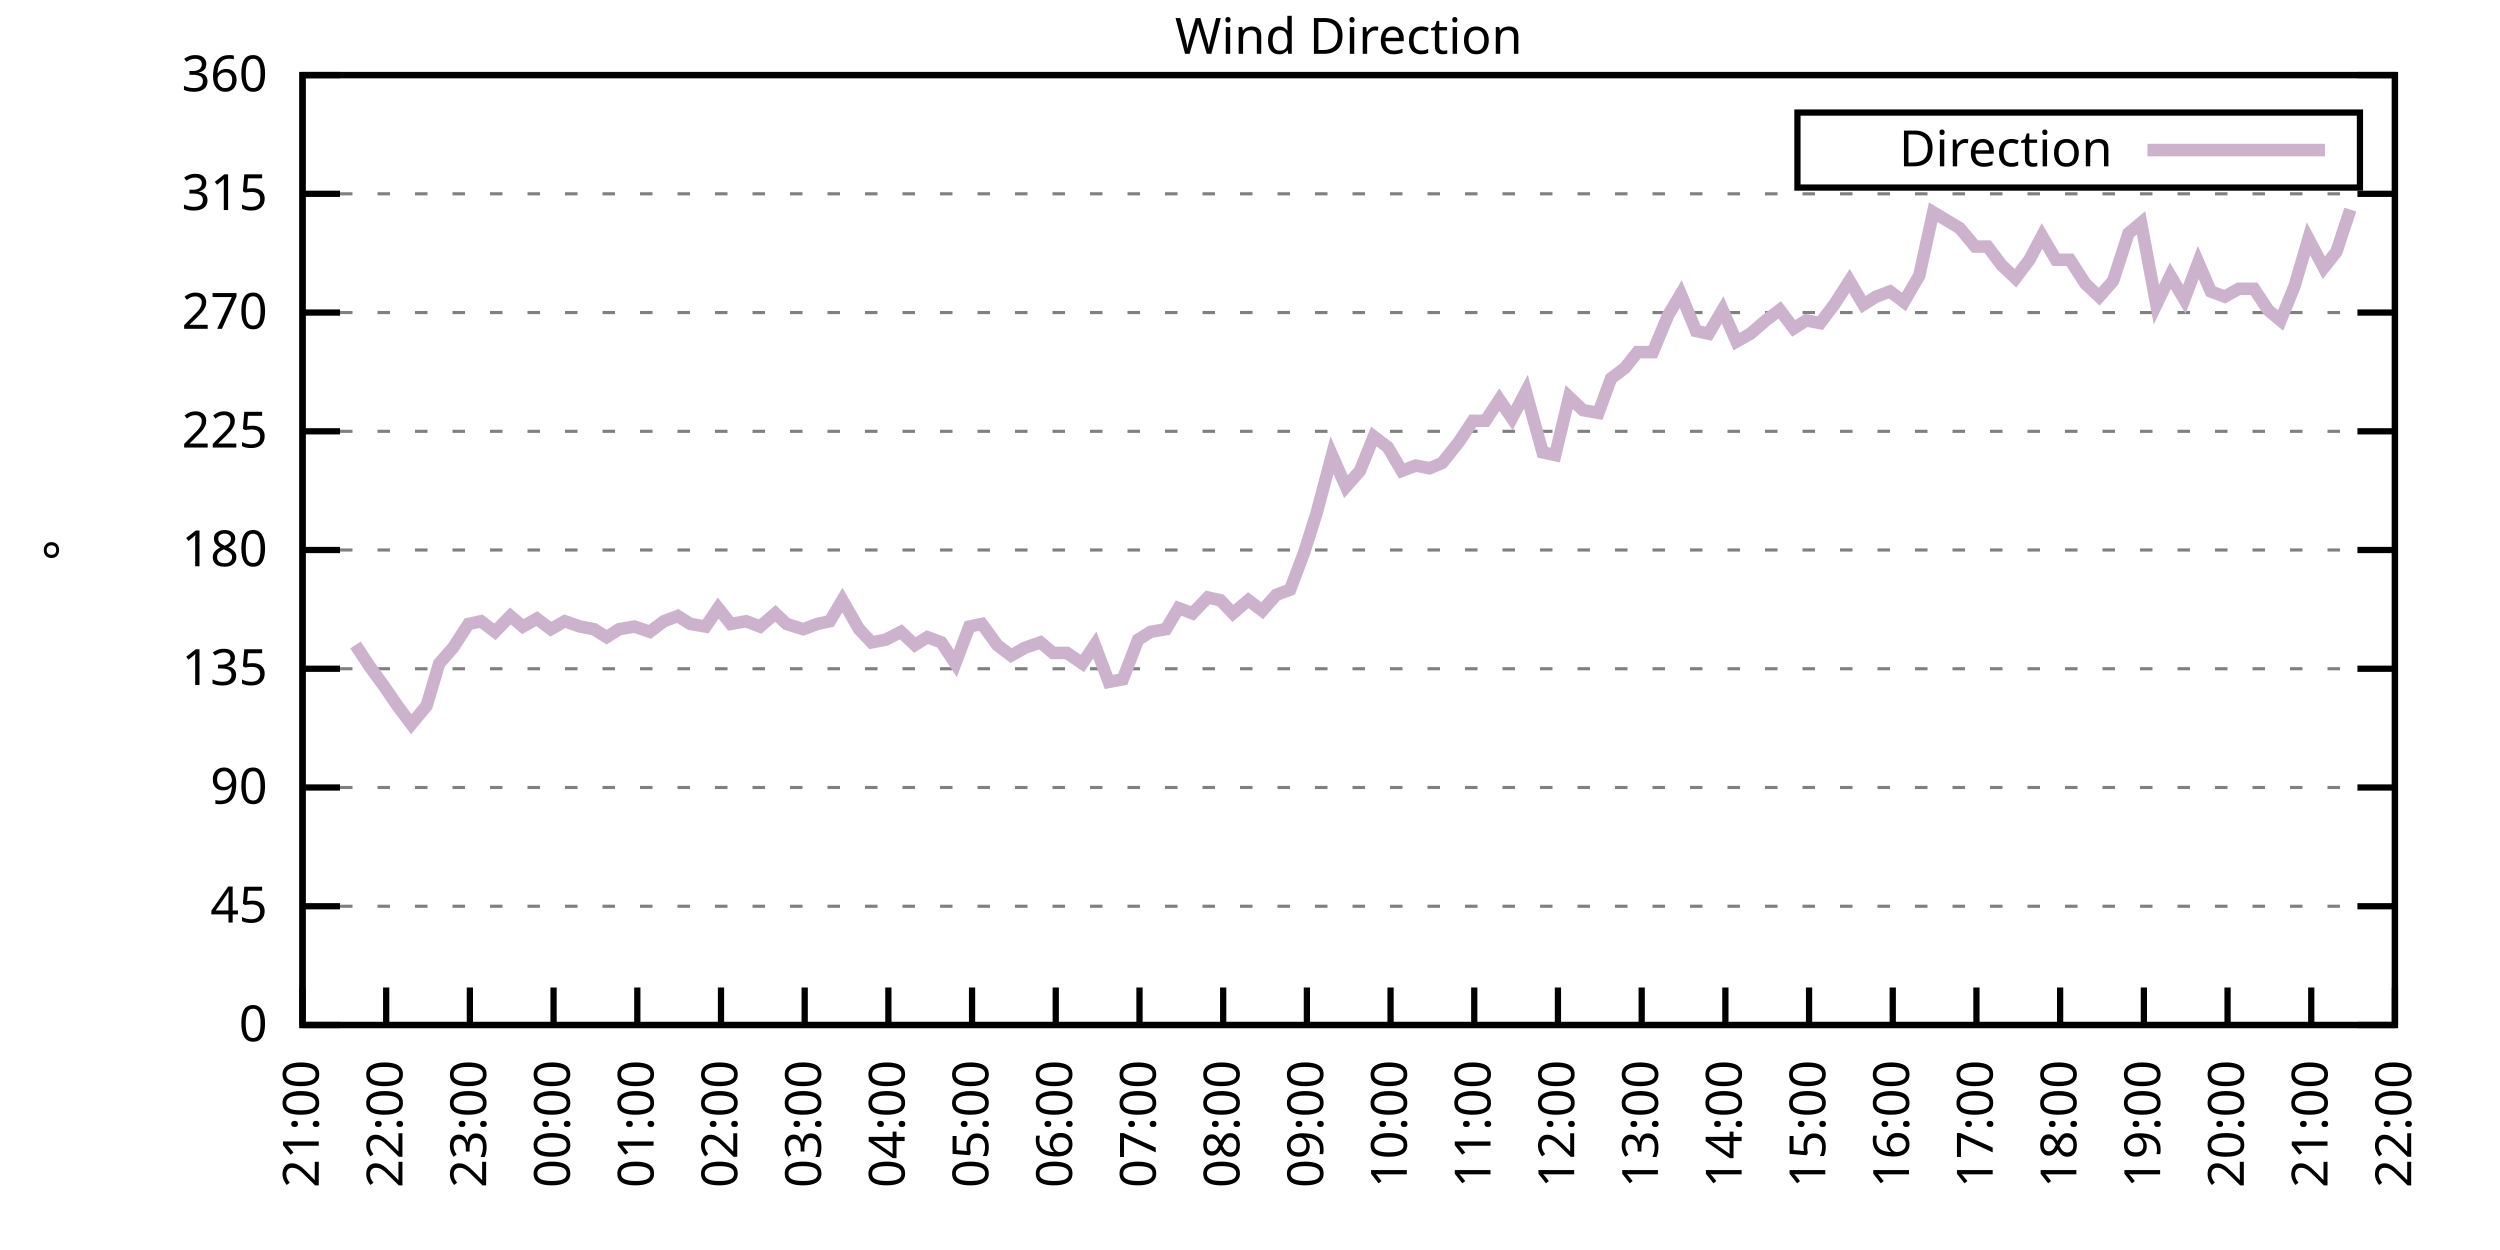
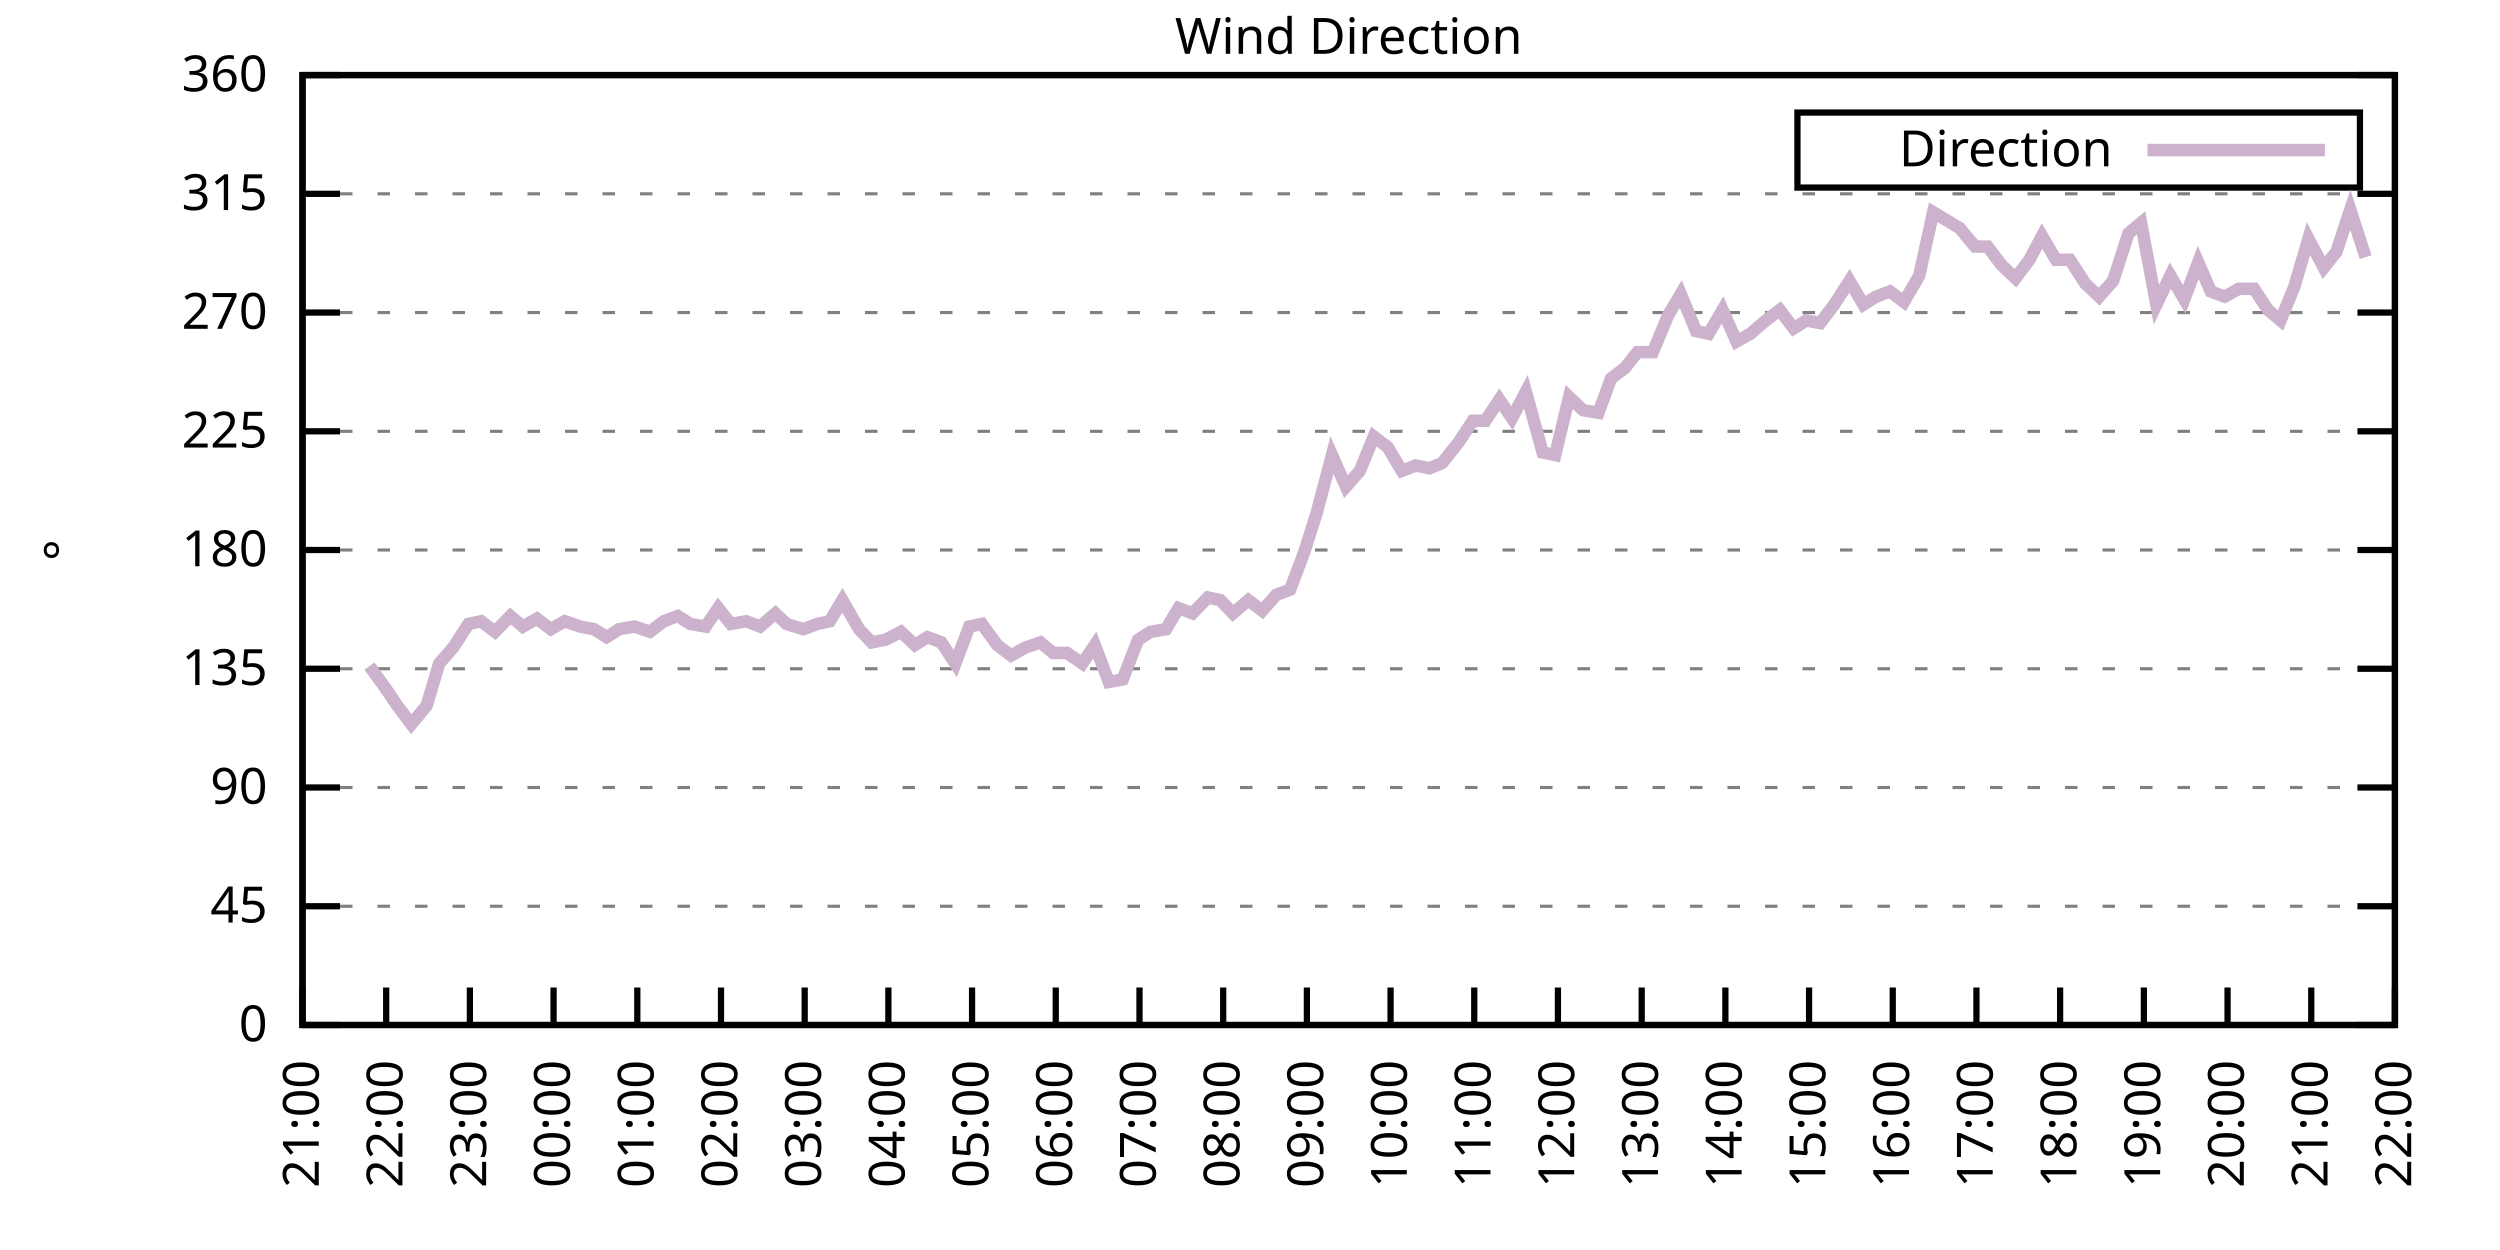
<svg xmlns="http://www.w3.org/2000/svg" xmlns:xlink="http://www.w3.org/1999/xlink" width="400" height="200" viewBox="0 0 400 200">
  <g id="gnuplot_canvas">
    <rect x="0" y="0" width="400" height="200" fill="none" />
    <defs>
      <circle id="gpDot" r="0.5" stroke-width="0.5" stroke="currentColor" />
      <path id="gpPt0" stroke-width="0.333" stroke="currentColor" d="M-1,0 h2 M0,-1 v2" />
      <path id="gpPt1" stroke-width="0.333" stroke="currentColor" d="M-1,-1 L1,1 M1,-1 L-1,1" />
      <path id="gpPt2" stroke-width="0.333" stroke="currentColor" d="M-1,0 L1,0 M0,-1 L0,1 M-1,-1 L1,1 M-1,1 L1,-1" />
      <rect id="gpPt3" stroke-width="0.333" stroke="currentColor" x="-1" y="-1" width="2" height="2" />
      <rect id="gpPt4" stroke-width="0.333" stroke="currentColor" fill="currentColor" x="-1" y="-1" width="2" height="2" />
      <circle id="gpPt5" stroke-width="0.333" stroke="currentColor" cx="0" cy="0" r="1" />
      <use xlink:href="#gpPt5" id="gpPt6" fill="currentColor" stroke="none" />
      <path id="gpPt7" stroke-width="0.333" stroke="currentColor" d="M0,-1.33 L-1.33,0.67 L1.33,0.67 z" />
      <use xlink:href="#gpPt7" id="gpPt8" fill="currentColor" stroke="none" />
      <use xlink:href="#gpPt7" id="gpPt9" stroke="currentColor" transform="rotate(180)" />
      <use xlink:href="#gpPt9" id="gpPt10" fill="currentColor" stroke="none" />
      <use xlink:href="#gpPt3" id="gpPt11" stroke="currentColor" transform="rotate(45)" />
      <use xlink:href="#gpPt11" id="gpPt12" fill="currentColor" stroke="none" />
      <path id="gpPt13" stroke-width="0.333" stroke="currentColor" d="M0,1.330 L1.265,0.411 L0.782,-1.067 L-0.782,-1.076 L-1.265,0.411 z" />
      <use xlink:href="#gpPt13" id="gpPt14" fill="currentColor" stroke="none" />
      <filter id="textbox" filterUnits="objectBoundingBox" x="0" y="0" height="1" width="1">
        <feFlood flood-color="white" flood-opacity="1" result="bgnd" />
        <feComposite in="SourceGraphic" in2="bgnd" operator="atop" />
      </filter>
      <filter id="greybox" filterUnits="objectBoundingBox" x="0" y="0" height="1" width="1">
        <feFlood flood-color="lightgrey" flood-opacity="1" result="grey" />
        <feComposite in="SourceGraphic" in2="grey" operator="atop" />
      </filter>
    </defs>
    <g fill="none" color="white" stroke="currentColor" stroke-width="1.00" stroke-linecap="butt" stroke-linejoin="miter">
</g>
    <g fill="none" color="black" stroke="currentColor" stroke-width="1.00" stroke-linecap="butt" stroke-linejoin="miter">
      <g stroke="none" shape-rendering="crispEdges">
        <polygon fill="rgb(255, 255, 255)" points="48.40,164.00 383.18,164.00 383.18,12.02 48.40,12.02 " />
      </g>
    </g>
    <g fill="none" color="black" stroke="currentColor" stroke-width="1.00" stroke-linecap="butt" stroke-linejoin="miter">
</g>
    <g fill="none" color="black" stroke="black" stroke-width="0.50" stroke-linecap="butt" stroke-linejoin="miter">
</g>
    <g fill="none" color="gray" stroke="currentColor" stroke-width="0.50" stroke-linecap="butt" stroke-linejoin="miter">
      <path stroke="gray" stroke-dasharray="2,4" class="gridline" d="M48.40,164.00 L383.19,164.00  " />
    </g>
    <g fill="none" color="gray" stroke="gray" stroke-width="1.00" stroke-linecap="butt" stroke-linejoin="miter">
</g>
    <g fill="none" color="black" stroke="currentColor" stroke-width="1.00" stroke-linecap="butt" stroke-linejoin="miter">
      <path stroke="black" d="M48.40,164.00 L54.40,164.00 M383.19,164.00 L377.19,164.00  " />
      <g transform="translate(42.80,166.60)" stroke="none" fill="black" font-family="Sans" font-size="8.00" text-anchor="end">
        <text>
          <tspan font-family="Sans"> 0</tspan>
        </text>
      </g>
    </g>
    <g fill="none" color="black" stroke="currentColor" stroke-width="1.00" stroke-linecap="butt" stroke-linejoin="miter">
</g>
    <g fill="none" color="black" stroke="black" stroke-width="0.50" stroke-linecap="butt" stroke-linejoin="miter">
</g>
    <g fill="none" color="gray" stroke="currentColor" stroke-width="0.50" stroke-linecap="butt" stroke-linejoin="miter">
      <path stroke="gray" stroke-dasharray="2,4" class="gridline" d="M48.40,145.00 L383.19,145.00  " />
    </g>
    <g fill="none" color="gray" stroke="gray" stroke-width="1.00" stroke-linecap="butt" stroke-linejoin="miter">
</g>
    <g fill="none" color="black" stroke="currentColor" stroke-width="1.00" stroke-linecap="butt" stroke-linejoin="miter">
      <path stroke="black" d="M48.40,145.00 L54.40,145.00 M383.19,145.00 L377.19,145.00  " />
      <g transform="translate(42.80,147.60)" stroke="none" fill="black" font-family="Sans" font-size="8.00" text-anchor="end">
        <text>
          <tspan font-family="Sans"> 45</tspan>
        </text>
      </g>
    </g>
    <g fill="none" color="black" stroke="currentColor" stroke-width="1.00" stroke-linecap="butt" stroke-linejoin="miter">
</g>
    <g fill="none" color="black" stroke="black" stroke-width="0.50" stroke-linecap="butt" stroke-linejoin="miter">
</g>
    <g fill="none" color="gray" stroke="currentColor" stroke-width="0.50" stroke-linecap="butt" stroke-linejoin="miter">
      <path stroke="gray" stroke-dasharray="2,4" class="gridline" d="M48.40,126.00 L383.19,126.00  " />
    </g>
    <g fill="none" color="gray" stroke="gray" stroke-width="1.00" stroke-linecap="butt" stroke-linejoin="miter">
</g>
    <g fill="none" color="black" stroke="currentColor" stroke-width="1.00" stroke-linecap="butt" stroke-linejoin="miter">
      <path stroke="black" d="M48.40,126.00 L54.40,126.00 M383.19,126.00 L377.19,126.00  " />
      <g transform="translate(42.80,128.60)" stroke="none" fill="black" font-family="Sans" font-size="8.00" text-anchor="end">
        <text>
          <tspan font-family="Sans"> 90</tspan>
        </text>
      </g>
    </g>
    <g fill="none" color="black" stroke="currentColor" stroke-width="1.00" stroke-linecap="butt" stroke-linejoin="miter">
</g>
    <g fill="none" color="black" stroke="black" stroke-width="0.50" stroke-linecap="butt" stroke-linejoin="miter">
</g>
    <g fill="none" color="gray" stroke="currentColor" stroke-width="0.50" stroke-linecap="butt" stroke-linejoin="miter">
      <path stroke="gray" stroke-dasharray="2,4" class="gridline" d="M48.40,107.00 L383.19,107.00  " />
    </g>
    <g fill="none" color="gray" stroke="gray" stroke-width="1.00" stroke-linecap="butt" stroke-linejoin="miter">
</g>
    <g fill="none" color="black" stroke="currentColor" stroke-width="1.00" stroke-linecap="butt" stroke-linejoin="miter">
      <path stroke="black" d="M48.40,107.00 L54.40,107.00 M383.19,107.00 L377.19,107.00  " />
      <g transform="translate(42.80,109.60)" stroke="none" fill="black" font-family="Sans" font-size="8.00" text-anchor="end">
        <text>
          <tspan font-family="Sans"> 135</tspan>
        </text>
      </g>
    </g>
    <g fill="none" color="black" stroke="currentColor" stroke-width="1.00" stroke-linecap="butt" stroke-linejoin="miter">
</g>
    <g fill="none" color="black" stroke="black" stroke-width="0.50" stroke-linecap="butt" stroke-linejoin="miter">
</g>
    <g fill="none" color="gray" stroke="currentColor" stroke-width="0.50" stroke-linecap="butt" stroke-linejoin="miter">
      <path stroke="gray" stroke-dasharray="2,4" class="gridline" d="M48.40,88.00 L383.19,88.00  " />
    </g>
    <g fill="none" color="gray" stroke="gray" stroke-width="1.00" stroke-linecap="butt" stroke-linejoin="miter">
</g>
    <g fill="none" color="black" stroke="currentColor" stroke-width="1.00" stroke-linecap="butt" stroke-linejoin="miter">
      <path stroke="black" d="M48.40,88.00 L54.40,88.00 M383.19,88.00 L377.19,88.00  " />
      <g transform="translate(42.80,90.60)" stroke="none" fill="black" font-family="Sans" font-size="8.00" text-anchor="end">
        <text>
          <tspan font-family="Sans"> 180</tspan>
        </text>
      </g>
    </g>
    <g fill="none" color="black" stroke="currentColor" stroke-width="1.00" stroke-linecap="butt" stroke-linejoin="miter">
</g>
    <g fill="none" color="black" stroke="black" stroke-width="0.50" stroke-linecap="butt" stroke-linejoin="miter">
</g>
    <g fill="none" color="gray" stroke="currentColor" stroke-width="0.50" stroke-linecap="butt" stroke-linejoin="miter">
      <path stroke="gray" stroke-dasharray="2,4" class="gridline" d="M48.40,69.01 L383.19,69.01  " />
    </g>
    <g fill="none" color="gray" stroke="gray" stroke-width="1.00" stroke-linecap="butt" stroke-linejoin="miter">
</g>
    <g fill="none" color="black" stroke="currentColor" stroke-width="1.00" stroke-linecap="butt" stroke-linejoin="miter">
      <path stroke="black" d="M48.40,69.01 L54.40,69.01 M383.19,69.01 L377.19,69.01  " />
      <g transform="translate(42.80,71.61)" stroke="none" fill="black" font-family="Sans" font-size="8.00" text-anchor="end">
        <text>
          <tspan font-family="Sans"> 225</tspan>
        </text>
      </g>
    </g>
    <g fill="none" color="black" stroke="currentColor" stroke-width="1.00" stroke-linecap="butt" stroke-linejoin="miter">
</g>
    <g fill="none" color="black" stroke="black" stroke-width="0.50" stroke-linecap="butt" stroke-linejoin="miter">
</g>
    <g fill="none" color="gray" stroke="currentColor" stroke-width="0.50" stroke-linecap="butt" stroke-linejoin="miter">
      <path stroke="gray" stroke-dasharray="2,4" class="gridline" d="M48.40,50.01 L383.19,50.01  " />
    </g>
    <g fill="none" color="gray" stroke="gray" stroke-width="1.00" stroke-linecap="butt" stroke-linejoin="miter">
</g>
    <g fill="none" color="black" stroke="currentColor" stroke-width="1.00" stroke-linecap="butt" stroke-linejoin="miter">
      <path stroke="black" d="M48.40,50.01 L54.40,50.01 M383.19,50.01 L377.19,50.01  " />
      <g transform="translate(42.80,52.61)" stroke="none" fill="black" font-family="Sans" font-size="8.00" text-anchor="end">
        <text>
          <tspan font-family="Sans"> 270</tspan>
        </text>
      </g>
    </g>
    <g fill="none" color="black" stroke="currentColor" stroke-width="1.00" stroke-linecap="butt" stroke-linejoin="miter">
</g>
    <g fill="none" color="black" stroke="black" stroke-width="0.50" stroke-linecap="butt" stroke-linejoin="miter">
</g>
    <g fill="none" color="gray" stroke="currentColor" stroke-width="0.50" stroke-linecap="butt" stroke-linejoin="miter">
      <path stroke="gray" stroke-dasharray="2,4" class="gridline" d="M48.40,31.01 L383.19,31.01  " />
    </g>
    <g fill="none" color="gray" stroke="gray" stroke-width="1.00" stroke-linecap="butt" stroke-linejoin="miter">
</g>
    <g fill="none" color="black" stroke="currentColor" stroke-width="1.00" stroke-linecap="butt" stroke-linejoin="miter">
      <path stroke="black" d="M48.40,31.01 L54.40,31.01 M383.19,31.01 L377.19,31.01  " />
      <g transform="translate(42.80,33.61)" stroke="none" fill="black" font-family="Sans" font-size="8.00" text-anchor="end">
        <text>
          <tspan font-family="Sans"> 315</tspan>
        </text>
      </g>
    </g>
    <g fill="none" color="black" stroke="currentColor" stroke-width="1.00" stroke-linecap="butt" stroke-linejoin="miter">
</g>
    <g fill="none" color="black" stroke="black" stroke-width="0.50" stroke-linecap="butt" stroke-linejoin="miter">
</g>
    <g fill="none" color="gray" stroke="currentColor" stroke-width="0.50" stroke-linecap="butt" stroke-linejoin="miter">
      <path stroke="gray" stroke-dasharray="2,4" class="gridline" d="M48.40,12.01 L383.19,12.01  " />
    </g>
    <g fill="none" color="gray" stroke="gray" stroke-width="1.00" stroke-linecap="butt" stroke-linejoin="miter">
</g>
    <g fill="none" color="black" stroke="currentColor" stroke-width="1.00" stroke-linecap="butt" stroke-linejoin="miter">
      <path stroke="black" d="M48.40,12.01 L54.40,12.01 M383.19,12.01 L377.19,12.01  " />
      <g transform="translate(42.80,14.61)" stroke="none" fill="black" font-family="Sans" font-size="8.00" text-anchor="end">
        <text>
          <tspan font-family="Sans"> 360</tspan>
        </text>
      </g>
    </g>
    <g fill="none" color="black" stroke="currentColor" stroke-width="1.00" stroke-linecap="butt" stroke-linejoin="miter">
      <path stroke="black" d="M48.40,164.00 L48.40,158.00  " />
      <g transform="translate(51.00,169.60) rotate(270.00)" stroke="none" fill="black" font-family="Sans" font-size="8.00" text-anchor="end">
        <text>
          <tspan font-family="Sans">21:00</tspan>
        </text>
      </g>
    </g>
    <g fill="none" color="black" stroke="currentColor" stroke-width="1.00" stroke-linecap="butt" stroke-linejoin="miter">
      <path stroke="black" d="M61.79,164.00 L61.79,158.00  " />
      <g transform="translate(64.39,169.60) rotate(270.00)" stroke="none" fill="black" font-family="Sans" font-size="8.00" text-anchor="end">
        <text>
          <tspan font-family="Sans">22:00</tspan>
        </text>
      </g>
    </g>
    <g fill="none" color="black" stroke="currentColor" stroke-width="1.00" stroke-linecap="butt" stroke-linejoin="miter">
      <path stroke="black" d="M75.18,164.00 L75.18,158.00  " />
      <g transform="translate(77.78,169.60) rotate(270.00)" stroke="none" fill="black" font-family="Sans" font-size="8.00" text-anchor="end">
        <text>
          <tspan font-family="Sans">23:00</tspan>
        </text>
      </g>
    </g>
    <g fill="none" color="black" stroke="currentColor" stroke-width="1.00" stroke-linecap="butt" stroke-linejoin="miter">
      <path stroke="black" d="M88.57,164.00 L88.57,158.00  " />
      <g transform="translate(91.17,169.60) rotate(270.00)" stroke="none" fill="black" font-family="Sans" font-size="8.00" text-anchor="end">
        <text>
          <tspan font-family="Sans">00:00</tspan>
        </text>
      </g>
    </g>
    <g fill="none" color="black" stroke="currentColor" stroke-width="1.00" stroke-linecap="butt" stroke-linejoin="miter">
      <path stroke="black" d="M101.97,164.00 L101.97,158.00  " />
      <g transform="translate(104.57,169.60) rotate(270.00)" stroke="none" fill="black" font-family="Sans" font-size="8.00" text-anchor="end">
        <text>
          <tspan font-family="Sans">01:00</tspan>
        </text>
      </g>
    </g>
    <g fill="none" color="black" stroke="currentColor" stroke-width="1.00" stroke-linecap="butt" stroke-linejoin="miter">
      <path stroke="black" d="M115.36,164.00 L115.36,158.00  " />
      <g transform="translate(117.96,169.60) rotate(270.00)" stroke="none" fill="black" font-family="Sans" font-size="8.00" text-anchor="end">
        <text>
          <tspan font-family="Sans">02:00</tspan>
        </text>
      </g>
    </g>
    <g fill="none" color="black" stroke="currentColor" stroke-width="1.00" stroke-linecap="butt" stroke-linejoin="miter">
      <path stroke="black" d="M128.75,164.00 L128.75,158.00  " />
      <g transform="translate(131.35,169.60) rotate(270.00)" stroke="none" fill="black" font-family="Sans" font-size="8.00" text-anchor="end">
        <text>
          <tspan font-family="Sans">03:00</tspan>
        </text>
      </g>
    </g>
    <g fill="none" color="black" stroke="currentColor" stroke-width="1.00" stroke-linecap="butt" stroke-linejoin="miter">
      <path stroke="black" d="M142.14,164.00 L142.14,158.00  " />
      <g transform="translate(144.74,169.60) rotate(270.00)" stroke="none" fill="black" font-family="Sans" font-size="8.00" text-anchor="end">
        <text>
          <tspan font-family="Sans">04:00</tspan>
        </text>
      </g>
    </g>
    <g fill="none" color="black" stroke="currentColor" stroke-width="1.00" stroke-linecap="butt" stroke-linejoin="miter">
      <path stroke="black" d="M155.53,164.00 L155.53,158.00  " />
      <g transform="translate(158.13,169.60) rotate(270.00)" stroke="none" fill="black" font-family="Sans" font-size="8.00" text-anchor="end">
        <text>
          <tspan font-family="Sans">05:00</tspan>
        </text>
      </g>
    </g>
    <g fill="none" color="black" stroke="currentColor" stroke-width="1.00" stroke-linecap="butt" stroke-linejoin="miter">
      <path stroke="black" d="M168.92,164.00 L168.92,158.00  " />
      <g transform="translate(171.52,169.60) rotate(270.00)" stroke="none" fill="black" font-family="Sans" font-size="8.00" text-anchor="end">
        <text>
          <tspan font-family="Sans">06:00</tspan>
        </text>
      </g>
    </g>
    <g fill="none" color="black" stroke="currentColor" stroke-width="1.00" stroke-linecap="butt" stroke-linejoin="miter">
      <path stroke="black" d="M182.32,164.00 L182.32,158.00  " />
      <g transform="translate(184.92,169.60) rotate(270.00)" stroke="none" fill="black" font-family="Sans" font-size="8.00" text-anchor="end">
        <text>
          <tspan font-family="Sans">07:00</tspan>
        </text>
      </g>
    </g>
    <g fill="none" color="black" stroke="currentColor" stroke-width="1.00" stroke-linecap="butt" stroke-linejoin="miter">
      <path stroke="black" d="M195.71,164.00 L195.71,158.00  " />
      <g transform="translate(198.31,169.60) rotate(270.00)" stroke="none" fill="black" font-family="Sans" font-size="8.00" text-anchor="end">
        <text>
          <tspan font-family="Sans">08:00</tspan>
        </text>
      </g>
    </g>
    <g fill="none" color="black" stroke="currentColor" stroke-width="1.00" stroke-linecap="butt" stroke-linejoin="miter">
      <path stroke="black" d="M209.10,164.00 L209.10,158.00  " />
      <g transform="translate(211.70,169.60) rotate(270.00)" stroke="none" fill="black" font-family="Sans" font-size="8.00" text-anchor="end">
        <text>
          <tspan font-family="Sans">09:00</tspan>
        </text>
      </g>
    </g>
    <g fill="none" color="black" stroke="currentColor" stroke-width="1.00" stroke-linecap="butt" stroke-linejoin="miter">
      <path stroke="black" d="M222.49,164.00 L222.49,158.00  " />
      <g transform="translate(225.09,169.60) rotate(270.00)" stroke="none" fill="black" font-family="Sans" font-size="8.00" text-anchor="end">
        <text>
          <tspan font-family="Sans">10:00</tspan>
        </text>
      </g>
    </g>
    <g fill="none" color="black" stroke="currentColor" stroke-width="1.00" stroke-linecap="butt" stroke-linejoin="miter">
      <path stroke="black" d="M235.88,164.00 L235.88,158.00  " />
      <g transform="translate(238.48,169.60) rotate(270.00)" stroke="none" fill="black" font-family="Sans" font-size="8.00" text-anchor="end">
        <text>
          <tspan font-family="Sans">11:00</tspan>
        </text>
      </g>
    </g>
    <g fill="none" color="black" stroke="currentColor" stroke-width="1.00" stroke-linecap="butt" stroke-linejoin="miter">
      <path stroke="black" d="M249.27,164.00 L249.27,158.00  " />
      <g transform="translate(251.87,169.60) rotate(270.00)" stroke="none" fill="black" font-family="Sans" font-size="8.00" text-anchor="end">
        <text>
          <tspan font-family="Sans">12:00</tspan>
        </text>
      </g>
    </g>
    <g fill="none" color="black" stroke="currentColor" stroke-width="1.00" stroke-linecap="butt" stroke-linejoin="miter">
      <path stroke="black" d="M262.67,164.00 L262.67,158.00  " />
      <g transform="translate(265.27,169.60) rotate(270.00)" stroke="none" fill="black" font-family="Sans" font-size="8.00" text-anchor="end">
        <text>
          <tspan font-family="Sans">13:00</tspan>
        </text>
      </g>
    </g>
    <g fill="none" color="black" stroke="currentColor" stroke-width="1.00" stroke-linecap="butt" stroke-linejoin="miter">
      <path stroke="black" d="M276.06,164.00 L276.06,158.00  " />
      <g transform="translate(278.66,169.60) rotate(270.00)" stroke="none" fill="black" font-family="Sans" font-size="8.00" text-anchor="end">
        <text>
          <tspan font-family="Sans">14:00</tspan>
        </text>
      </g>
    </g>
    <g fill="none" color="black" stroke="currentColor" stroke-width="1.00" stroke-linecap="butt" stroke-linejoin="miter">
      <path stroke="black" d="M289.45,164.00 L289.45,158.00  " />
      <g transform="translate(292.05,169.60) rotate(270.00)" stroke="none" fill="black" font-family="Sans" font-size="8.00" text-anchor="end">
        <text>
          <tspan font-family="Sans">15:00</tspan>
        </text>
      </g>
    </g>
    <g fill="none" color="black" stroke="currentColor" stroke-width="1.00" stroke-linecap="butt" stroke-linejoin="miter">
      <path stroke="black" d="M302.84,164.00 L302.84,158.00  " />
      <g transform="translate(305.44,169.60) rotate(270.00)" stroke="none" fill="black" font-family="Sans" font-size="8.00" text-anchor="end">
        <text>
          <tspan font-family="Sans">16:00</tspan>
        </text>
      </g>
    </g>
    <g fill="none" color="black" stroke="currentColor" stroke-width="1.00" stroke-linecap="butt" stroke-linejoin="miter">
      <path stroke="black" d="M316.23,164.00 L316.23,158.00  " />
      <g transform="translate(318.83,169.60) rotate(270.00)" stroke="none" fill="black" font-family="Sans" font-size="8.00" text-anchor="end">
        <text>
          <tspan font-family="Sans">17:00</tspan>
        </text>
      </g>
    </g>
    <g fill="none" color="black" stroke="currentColor" stroke-width="1.00" stroke-linecap="butt" stroke-linejoin="miter">
      <path stroke="black" d="M329.62,164.00 L329.62,158.00  " />
      <g transform="translate(332.22,169.60) rotate(270.00)" stroke="none" fill="black" font-family="Sans" font-size="8.00" text-anchor="end">
        <text>
          <tspan font-family="Sans">18:00</tspan>
        </text>
      </g>
    </g>
    <g fill="none" color="black" stroke="currentColor" stroke-width="1.00" stroke-linecap="butt" stroke-linejoin="miter">
      <path stroke="black" d="M343.02,164.00 L343.02,158.00  " />
      <g transform="translate(345.62,169.60) rotate(270.00)" stroke="none" fill="black" font-family="Sans" font-size="8.00" text-anchor="end">
        <text>
          <tspan font-family="Sans">19:00</tspan>
        </text>
      </g>
    </g>
    <g fill="none" color="black" stroke="currentColor" stroke-width="1.00" stroke-linecap="butt" stroke-linejoin="miter">
      <path stroke="black" d="M356.41,164.00 L356.41,158.00  " />
      <g transform="translate(359.01,169.60) rotate(270.00)" stroke="none" fill="black" font-family="Sans" font-size="8.00" text-anchor="end">
        <text>
          <tspan font-family="Sans">20:00</tspan>
        </text>
      </g>
    </g>
    <g fill="none" color="black" stroke="currentColor" stroke-width="1.00" stroke-linecap="butt" stroke-linejoin="miter">
      <path stroke="black" d="M369.80,164.00 L369.80,158.00  " />
      <g transform="translate(372.40,169.60) rotate(270.00)" stroke="none" fill="black" font-family="Sans" font-size="8.00" text-anchor="end">
        <text>
          <tspan font-family="Sans">21:00</tspan>
        </text>
      </g>
    </g>
    <g fill="none" color="black" stroke="currentColor" stroke-width="1.00" stroke-linecap="butt" stroke-linejoin="miter">
      <path stroke="black" d="M383.19,164.00 L383.19,158.00  " />
      <g transform="translate(385.79,169.60) rotate(270.00)" stroke="none" fill="black" font-family="Sans" font-size="8.00" text-anchor="end">
        <text>
          <tspan font-family="Sans">22:00</tspan>
        </text>
      </g>
    </g>
    <g fill="none" color="black" stroke="currentColor" stroke-width="1.00" stroke-linecap="butt" stroke-linejoin="miter">
</g>
    <g fill="none" color="black" stroke="currentColor" stroke-width="1.00" stroke-linecap="butt" stroke-linejoin="miter">
      <path stroke="black" d="M48.40,12.01 L48.40,164.00 L383.19,164.00 L383.19,12.01 L48.40,12.01 Z  " />
    </g>
    <g fill="none" color="black" stroke="currentColor" stroke-width="1.00" stroke-linecap="butt" stroke-linejoin="miter">
</g>
    <g fill="none" color="black" stroke="currentColor" stroke-width="1.00" stroke-linecap="butt" stroke-linejoin="miter">
      <path stroke="black" d="M287.59,30.01 L287.59,18.01 L377.59,18.01 L377.59,30.01 L287.59,30.01 Z  " />
    </g>
    <g id="Wind_direction_plot_1">
      <g fill="none" color="white" stroke="black" stroke-width="2.00" stroke-linecap="butt" stroke-linejoin="miter">
</g>
      <g fill="none" color="black" stroke="currentColor" stroke-width="2.00" stroke-linecap="butt" stroke-linejoin="miter">
        <g transform="translate(337.99,26.61)" stroke="none" fill="black" font-family="Sans" font-size="8.00" text-anchor="end">
          <text>
            <tspan font-family="Sans">Direction</tspan>
          </text>
        </g>
      </g>
      <g fill="none" color="black" stroke="currentColor" stroke-width="2.00" stroke-linecap="butt" stroke-linejoin="miter">
-         <path stroke="rgb(204, 178, 204)" d="M343.59,24.01 L371.99,24.01 M56.88,103.20 L59.11,106.58 L61.57,109.96 L63.58,112.91 L65.81,115.87 L68.26,112.91   L70.27,106.16 L72.50,103.63 L74.96,99.83 L76.97,99.40 L79.20,101.09 L81.66,98.56 L83.66,100.25 L85.90,98.98   L88.13,100.67 L90.36,99.40 L92.82,100.25 L95.05,100.67 L97.06,101.94 L99.06,100.67 L101.52,100.25 L103.98,101.09   L106.21,99.40 L108.44,98.56 L110.45,99.83 L112.90,100.25 L114.91,97.29 L116.92,99.83 L119.38,99.40 L121.61,100.25   L124.06,98.14 L125.85,99.83 L128.53,100.67 L130.76,99.83 L132.77,99.40 L134.78,96.03 L137.45,100.67 L139.46,102.78   L141.69,102.36 L144.15,101.09 L146.38,103.20 L148.39,101.94 L150.62,102.78 L152.85,106.16 L155.09,100.25 L157.10,99.83   L159.55,103.20 L161.78,104.89 L164.01,103.63 L166.47,102.78 L168.48,104.47 L170.71,104.47 L173.17,106.16 L175.17,103.20   L177.41,109.11 L179.64,108.69 L182.09,102.36 L184.10,101.09 L186.56,100.67 L188.57,97.29 L190.80,98.14 L193.25,95.60   L195.26,96.03 L197.27,98.14 L199.73,96.03 L201.96,97.72 L204.19,95.18 L206.42,94.34 L208.65,88.43 L210.66,82.09   L213.12,72.81 L215.35,77.87 L217.58,75.34 L219.81,69.85 L222.04,71.54 L224.28,75.34 L226.51,74.49 L228.74,74.92   L230.75,74.07 L233.43,70.70 L235.66,67.32 L237.67,67.32 L239.90,63.94 L241.91,66.90 L244.14,62.67 L246.82,72.38   L248.83,72.81 L251.06,63.52 L253.29,65.63 L255.75,66.05 L257.76,60.56 L259.99,58.87 L262.00,56.34 L264.45,56.34   L266.91,50.43 L268.92,47.05 L271.37,52.96 L273.38,53.39 L275.61,49.59 L277.84,54.65 L280.07,53.39 L282.53,51.27   L284.76,49.59 L286.99,52.54 L289.00,51.27 L291.23,51.70 L293.47,48.74 L295.92,44.94 L298.15,48.74 L300.16,47.47   L302.39,46.63 L304.63,48.32 L307.08,44.10 L309.31,33.96 L313.55,36.50 L316.01,39.45 L318.02,39.45 L320.25,42.41   L322.48,44.52 L324.71,41.56 L326.72,37.76 L328.95,41.56 L331.19,41.56 L333.64,45.36 L335.87,47.47 L338.10,44.94   L340.56,37.34 L342.57,35.65 L345.02,48.74 L347.26,44.10 L349.49,47.90 L351.72,41.99 L353.73,46.63 L355.96,47.47   L358.19,46.21 L360.65,46.21 L362.88,49.59 L364.89,51.27 L367.12,45.79 L369.35,38.19 L371.81,42.83 L373.82,40.30   L376.05,33.54  " />
+         <path stroke="rgb(204, 178, 204)" d="M343.59,24.01 L371.99,24.01 M59.11,106.58 L61.57,109.96 L63.58,112.91 L65.81,115.87 L68.26,112.91 L70.27,106.16   L72.50,103.63 L74.96,99.83 L76.97,99.40 L79.20,101.09 L81.66,98.56 L83.66,100.25 L85.90,98.98 L88.13,100.67   L90.36,99.40 L92.82,100.25 L95.05,100.67 L97.06,101.94 L99.06,100.67 L101.52,100.25 L103.98,101.09 L106.21,99.40   L108.44,98.56 L110.45,99.83 L112.90,100.25 L114.91,97.29 L116.92,99.83 L119.38,99.40 L121.61,100.25 L124.06,98.14   L125.85,99.83 L128.53,100.67 L130.76,99.83 L132.77,99.40 L134.78,96.03 L137.45,100.67 L139.46,102.78 L141.69,102.36   L144.15,101.09 L146.38,103.20 L148.39,101.94 L150.62,102.78 L152.85,106.16 L155.09,100.25 L157.10,99.83 L159.55,103.20   L161.78,104.89 L164.01,103.63 L166.47,102.78 L168.48,104.47 L170.71,104.47 L173.17,106.16 L175.17,103.20 L177.41,109.11   L179.64,108.69 L182.09,102.36 L184.10,101.09 L186.56,100.67 L188.57,97.29 L190.80,98.14 L193.25,95.60 L195.26,96.03   L197.27,98.14 L199.73,96.03 L201.96,97.72 L204.19,95.18 L206.42,94.34 L208.65,88.43 L210.66,82.09 L213.12,72.81   L215.35,77.87 L217.58,75.34 L219.81,69.85 L222.04,71.54 L224.28,75.34 L226.51,74.49 L228.74,74.92 L230.75,74.07   L233.43,70.70 L235.66,67.32 L237.67,67.32 L239.90,63.94 L241.91,66.90 L244.14,62.67 L246.82,72.38 L248.83,72.81   L251.06,63.52 L253.29,65.63 L255.75,66.05 L257.76,60.56 L259.99,58.87 L262.00,56.34 L264.45,56.34 L266.91,50.43   L268.92,47.05 L271.37,52.96 L273.38,53.39 L275.61,49.59 L277.84,54.65 L280.07,53.39 L282.53,51.27 L284.76,49.59   L286.99,52.54 L289.00,51.27 L291.23,51.70 L293.47,48.74 L295.92,44.94 L298.15,48.74 L300.16,47.47 L302.39,46.63   L304.63,48.32 L307.08,44.10 L309.31,33.96 L313.55,36.50 L316.01,39.45 L318.02,39.45 L320.25,42.41 L322.48,44.52   L324.71,41.56 L326.72,37.76 L328.95,41.56 L331.19,41.56 L333.64,45.36 L335.87,47.47 L338.10,44.94 L340.56,37.34   L342.57,35.65 L345.02,48.74 L347.26,44.10 L349.49,47.90 L351.72,41.99 L353.73,46.63 L355.96,47.47 L358.19,46.21   L360.65,46.21 L362.88,49.59 L364.89,51.27 L367.12,45.79 L369.35,38.19 L371.81,42.83 L373.82,40.30 L376.05,33.54   L378.50,41.14  " />
      </g>
    </g>
    <g fill="none" color="black" stroke="currentColor" stroke-width="2.00" stroke-linecap="butt" stroke-linejoin="miter">
</g>
    <g fill="none" color="black" stroke="black" stroke-width="1.00" stroke-linecap="butt" stroke-linejoin="miter">
</g>
    <g fill="none" color="black" stroke="currentColor" stroke-width="1.00" stroke-linecap="butt" stroke-linejoin="miter">
      <path stroke="black" d="M48.40,12.01 L48.40,164.00 L383.19,164.00 L383.19,12.01 L48.40,12.01 Z  " />
      <g transform="translate(12.80,88.01) rotate(270.00)" stroke="none" fill="black" font-family="Sans" font-size="8.00" text-anchor="middle">
        <text>
          <tspan font-family="Sans">°</tspan>
        </text>
      </g>
    </g>
    <g fill="none" color="black" stroke="currentColor" stroke-width="1.00" stroke-linecap="butt" stroke-linejoin="miter">
</g>
    <g fill="none" color="black" stroke="currentColor" stroke-width="1.00" stroke-linecap="butt" stroke-linejoin="miter">
      <g transform="translate(215.79,8.61)" stroke="none" fill="black" font-family="Sans" font-size="8.00" text-anchor="middle">
        <text>
          <tspan font-family="Sans">Wind Direction</tspan>
        </text>
      </g>
    </g>
    <g fill="none" color="black" stroke="currentColor" stroke-width="1.00" stroke-linecap="butt" stroke-linejoin="miter">
</g>
  </g>
</svg>
